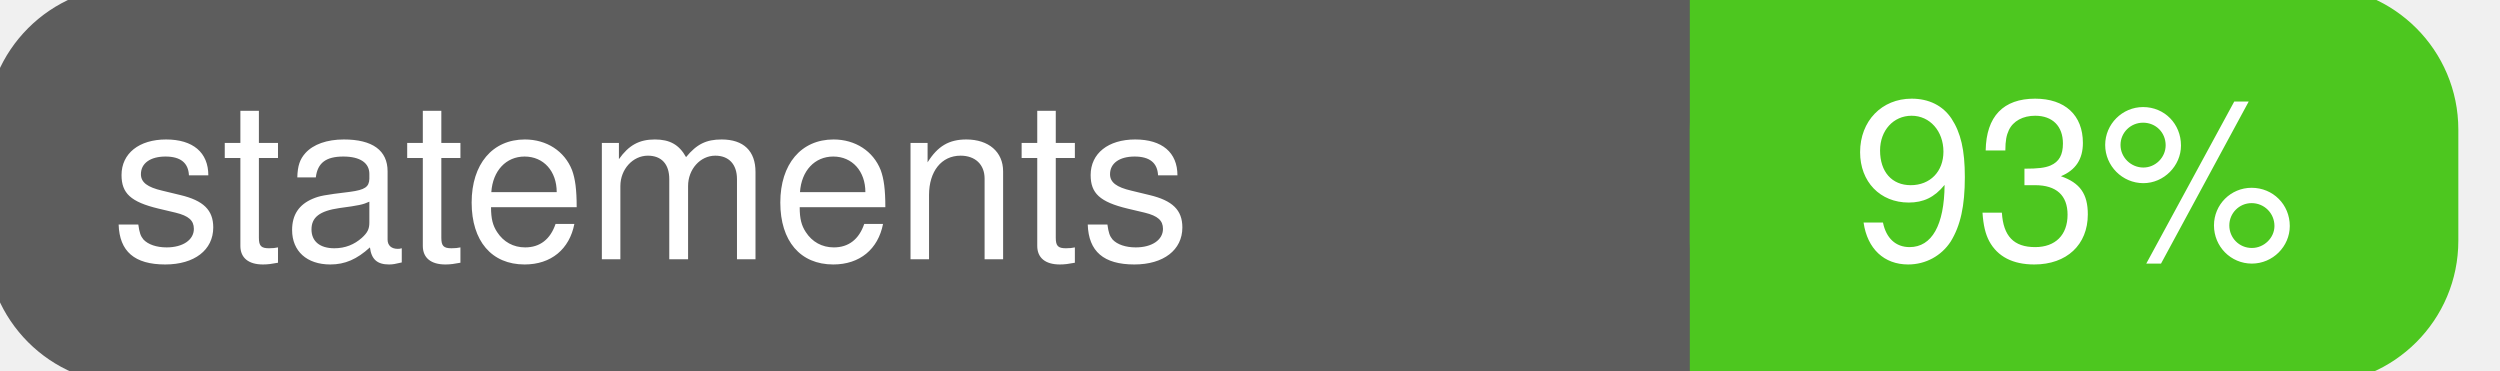
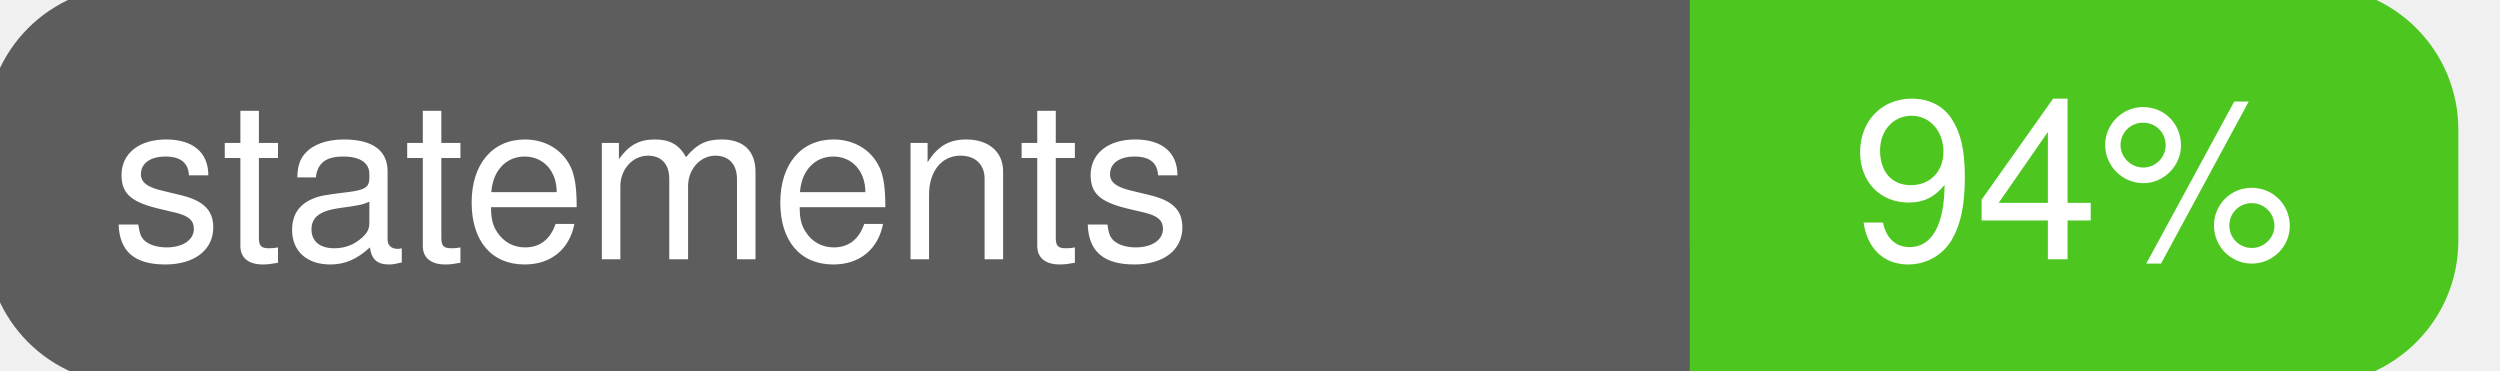
<svg xmlns="http://www.w3.org/2000/svg" width="135" height="20">
  <g>
    <rect id="svg_1" height="20" width="130" y="0" x="0" stroke-width="1.5" stroke="#5d5d5d" fill="#5d5d5d" rx="7" ry="7" />
    <rect id="svg_2" height="20" width="40" y="0" x="92" stroke-width="1.5" stroke="#4dc71f" fill="#4dc71f" rx="7" ry="7" />
    <rect id="svg_3" height="20" width="22" y="0" x="92" stroke-width="1.5" stroke="#4dc71f" fill="#4dc71f" />
    <text xml:space="preserve" text-anchor="start" font-family="Helvetica, Arial, sans-serif" font-size="12" id="svg_4" y="14" x="6" stroke-width="0" stroke="#5d5d5d" fill="#ffffff">statements</text>
-     <text xml:space="preserve" text-anchor="middle" font-family="Helvetica, Arial, sans-serif" font-size="12" id="svg_5" y="14" x="112" stroke-width="0" stroke="#5d5d5d" fill="#ffffff" style="text-anchor: middle">93%</text>
+     <text xml:space="preserve" text-anchor="middle" font-family="Helvetica, Arial, sans-serif" font-size="12" id="svg_5" y="14" x="112" stroke-width="0" stroke="#5d5d5d" fill="#ffffff" style="text-anchor: middle">94%</text>
  </g>
</svg>
